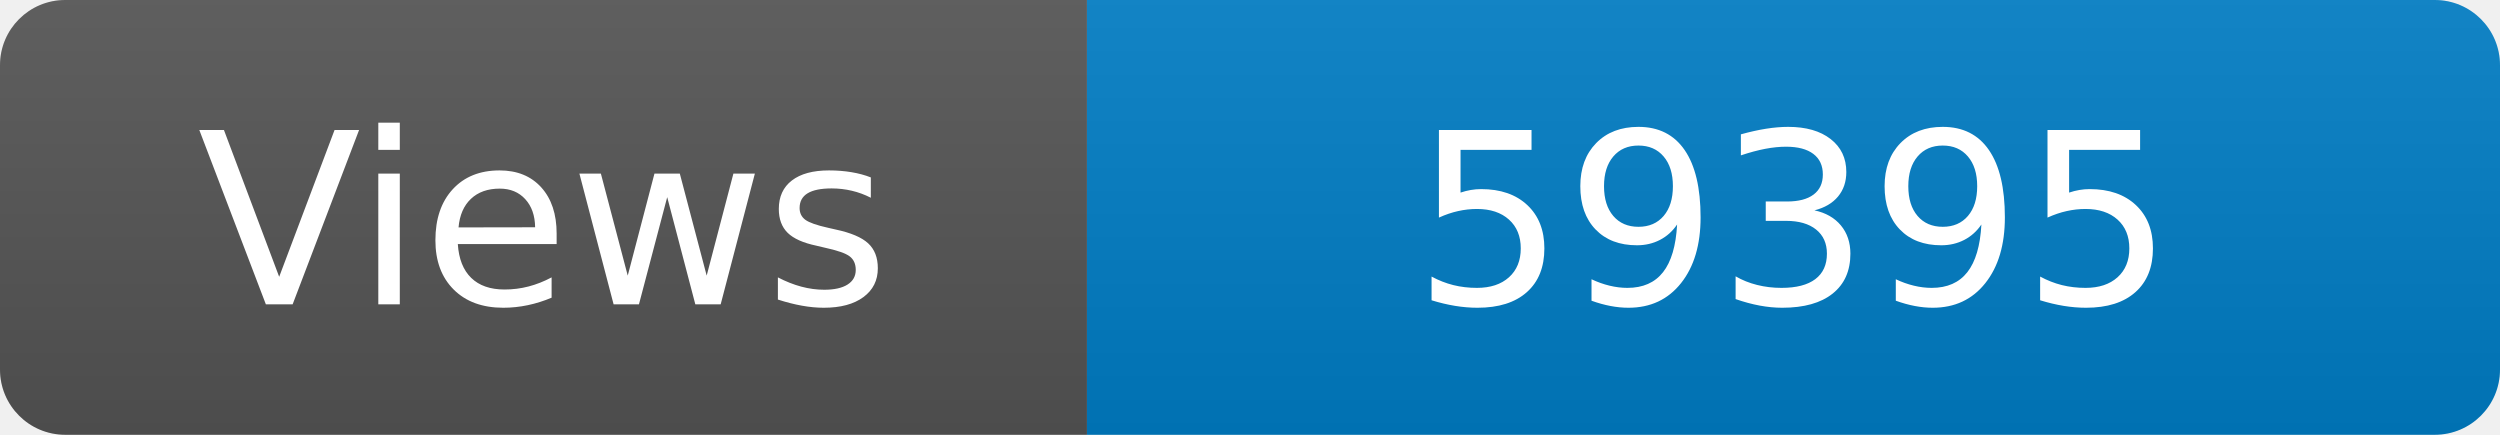
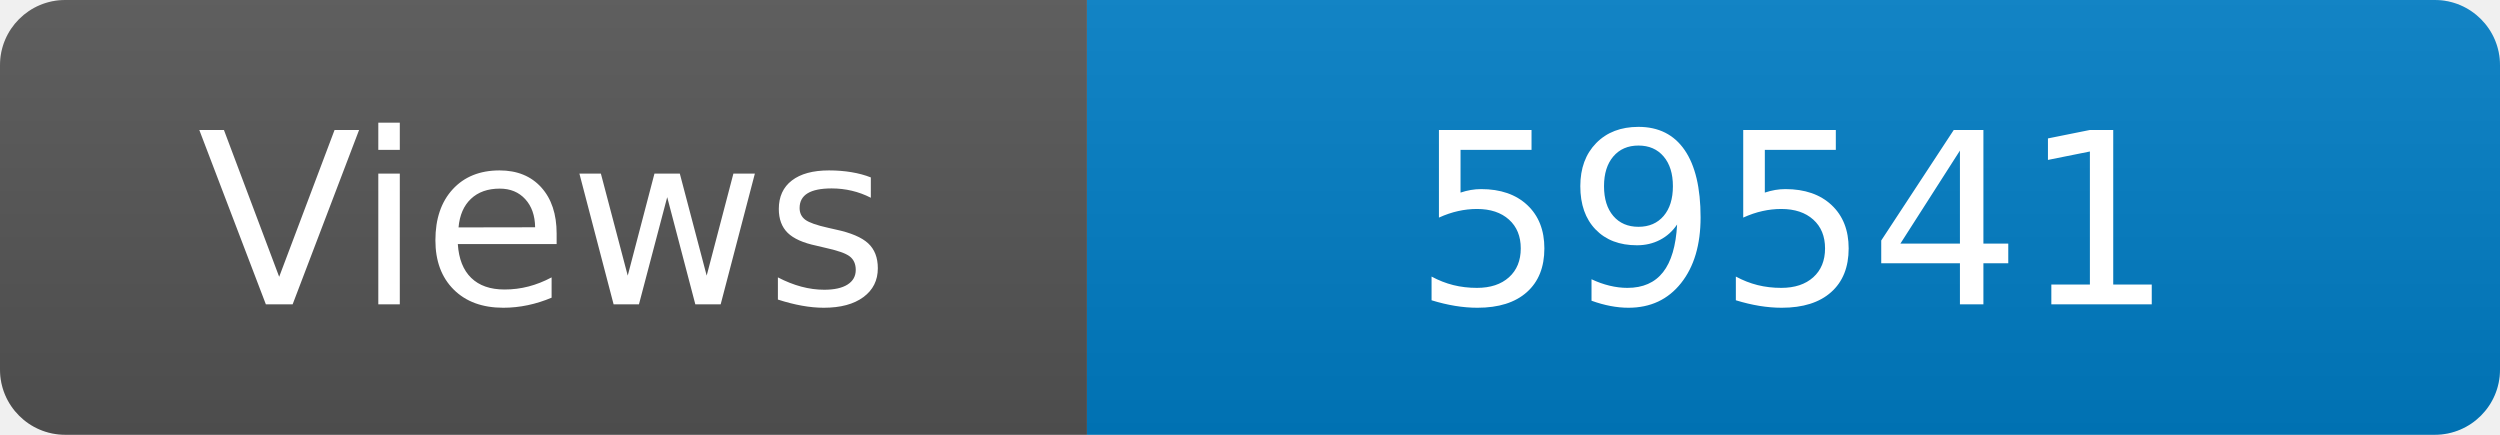
<svg xmlns="http://www.w3.org/2000/svg" width="115" height="20" role="img" aria-label="Maintained?: yes">
  <linearGradient id="s" x2="0" y2="100%">
    <stop offset="0" stop-color="#bbb" stop-opacity=".1" />
    <stop offset="1" stop-opacity=".1" />
  </linearGradient>
  <clipPath id="r">
    <rect width="115" height="20" rx="3" fill="#fff" />
  </clipPath>
  <g clip-path="url(#r)">
    <rect width="50" height="20" fill="#555" />
    <rect x="50" width="160" height="20" fill="#007ec6" />
    <rect width="115" height="20" fill="url(#s)" />
  </g>
  <g fill="#fff" text-anchor="middle" font-family="Verdana,Geneva,DejaVu Sans,sans-serif" font-size="110">
    <text x="250" y="140" transform="scale(.1)" fill="#fff">Views</text>
-     <text x="825" y="140" transform="scale(.1)" fill="#fff">59395</text>
+     <text x="825" y="140" transform="scale(.1)" fill="#fff">59541</text>
  </g>
</svg>
